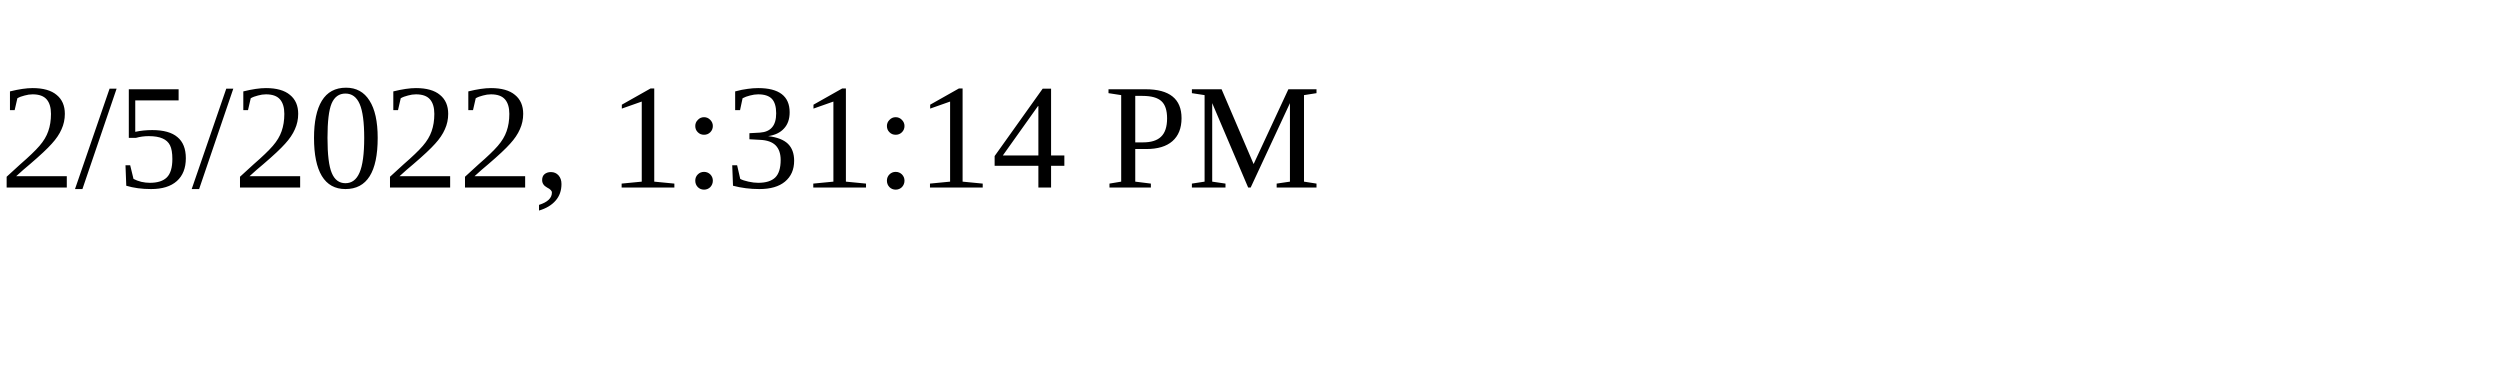
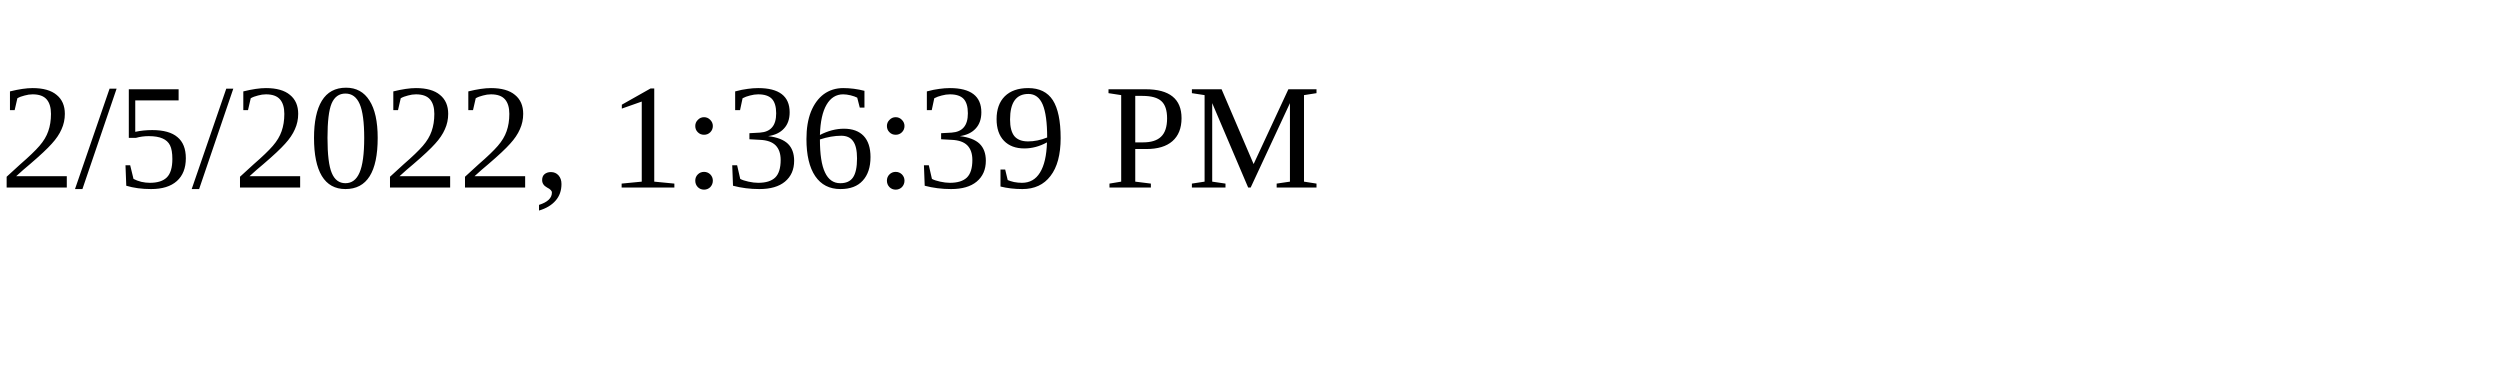
<svg xmlns="http://www.w3.org/2000/svg" height="30" width="200">
-   <text x="0" y="15">2/5/2022, 1:31:14 PM</text>
+   <text x="0" y="15">2/5/2022, 1:36:39 PM</text>
</svg>
